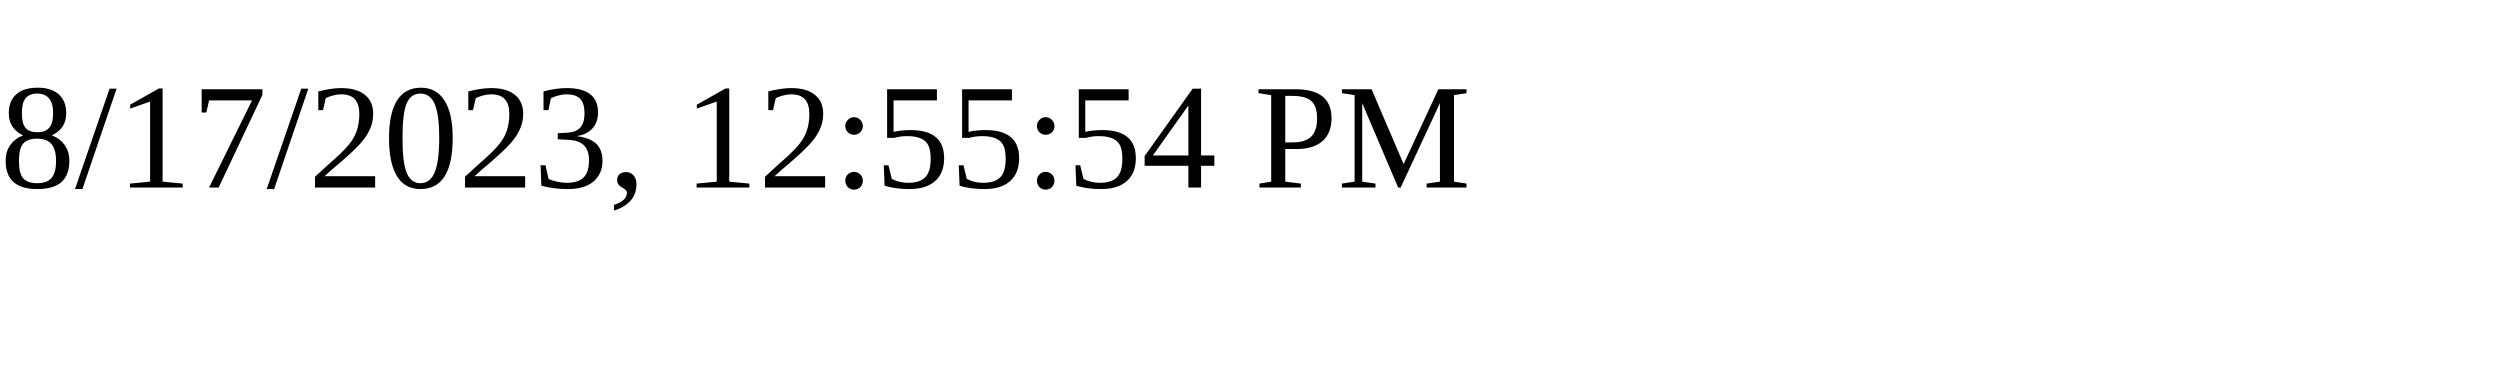
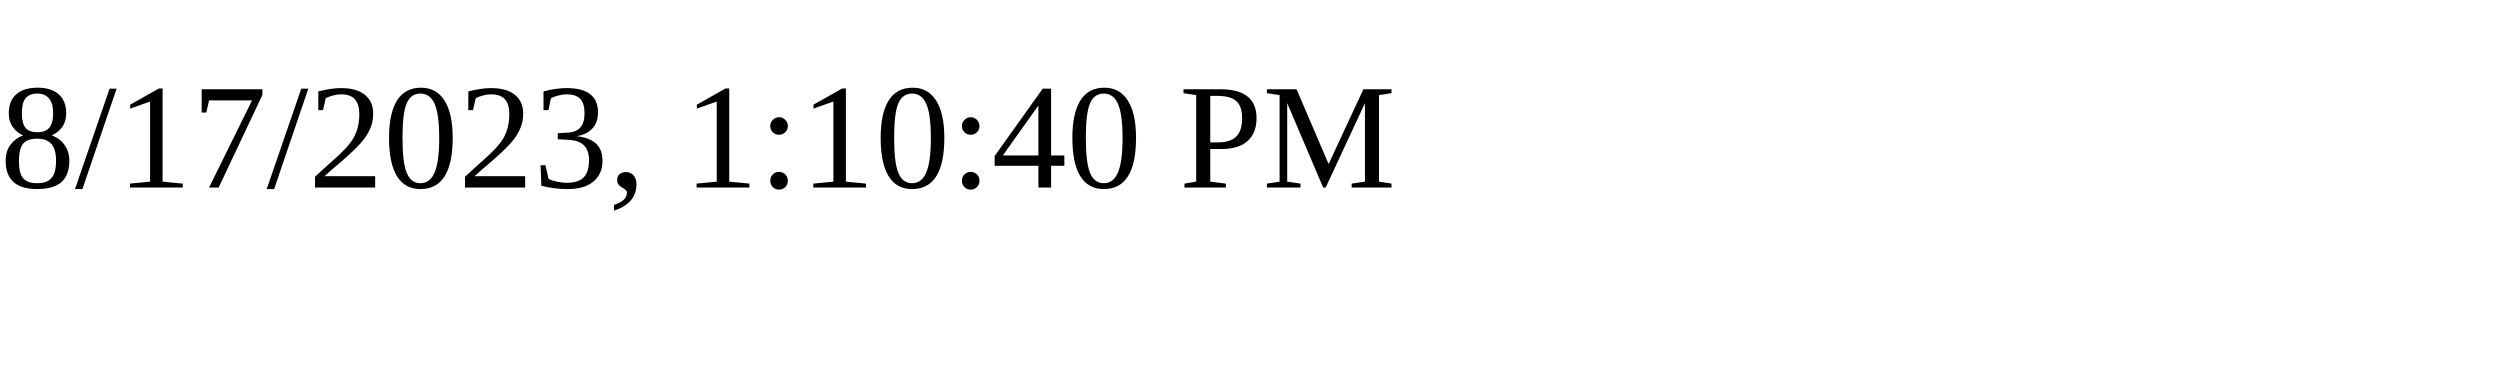
<svg xmlns="http://www.w3.org/2000/svg" height="30" width="200">
-   <text x="0" y="15">8/17/2023, 12:55:54 PM</text>
+   <text x="0" y="15">8/17/2023, 1:10:40 PM</text>
</svg>
